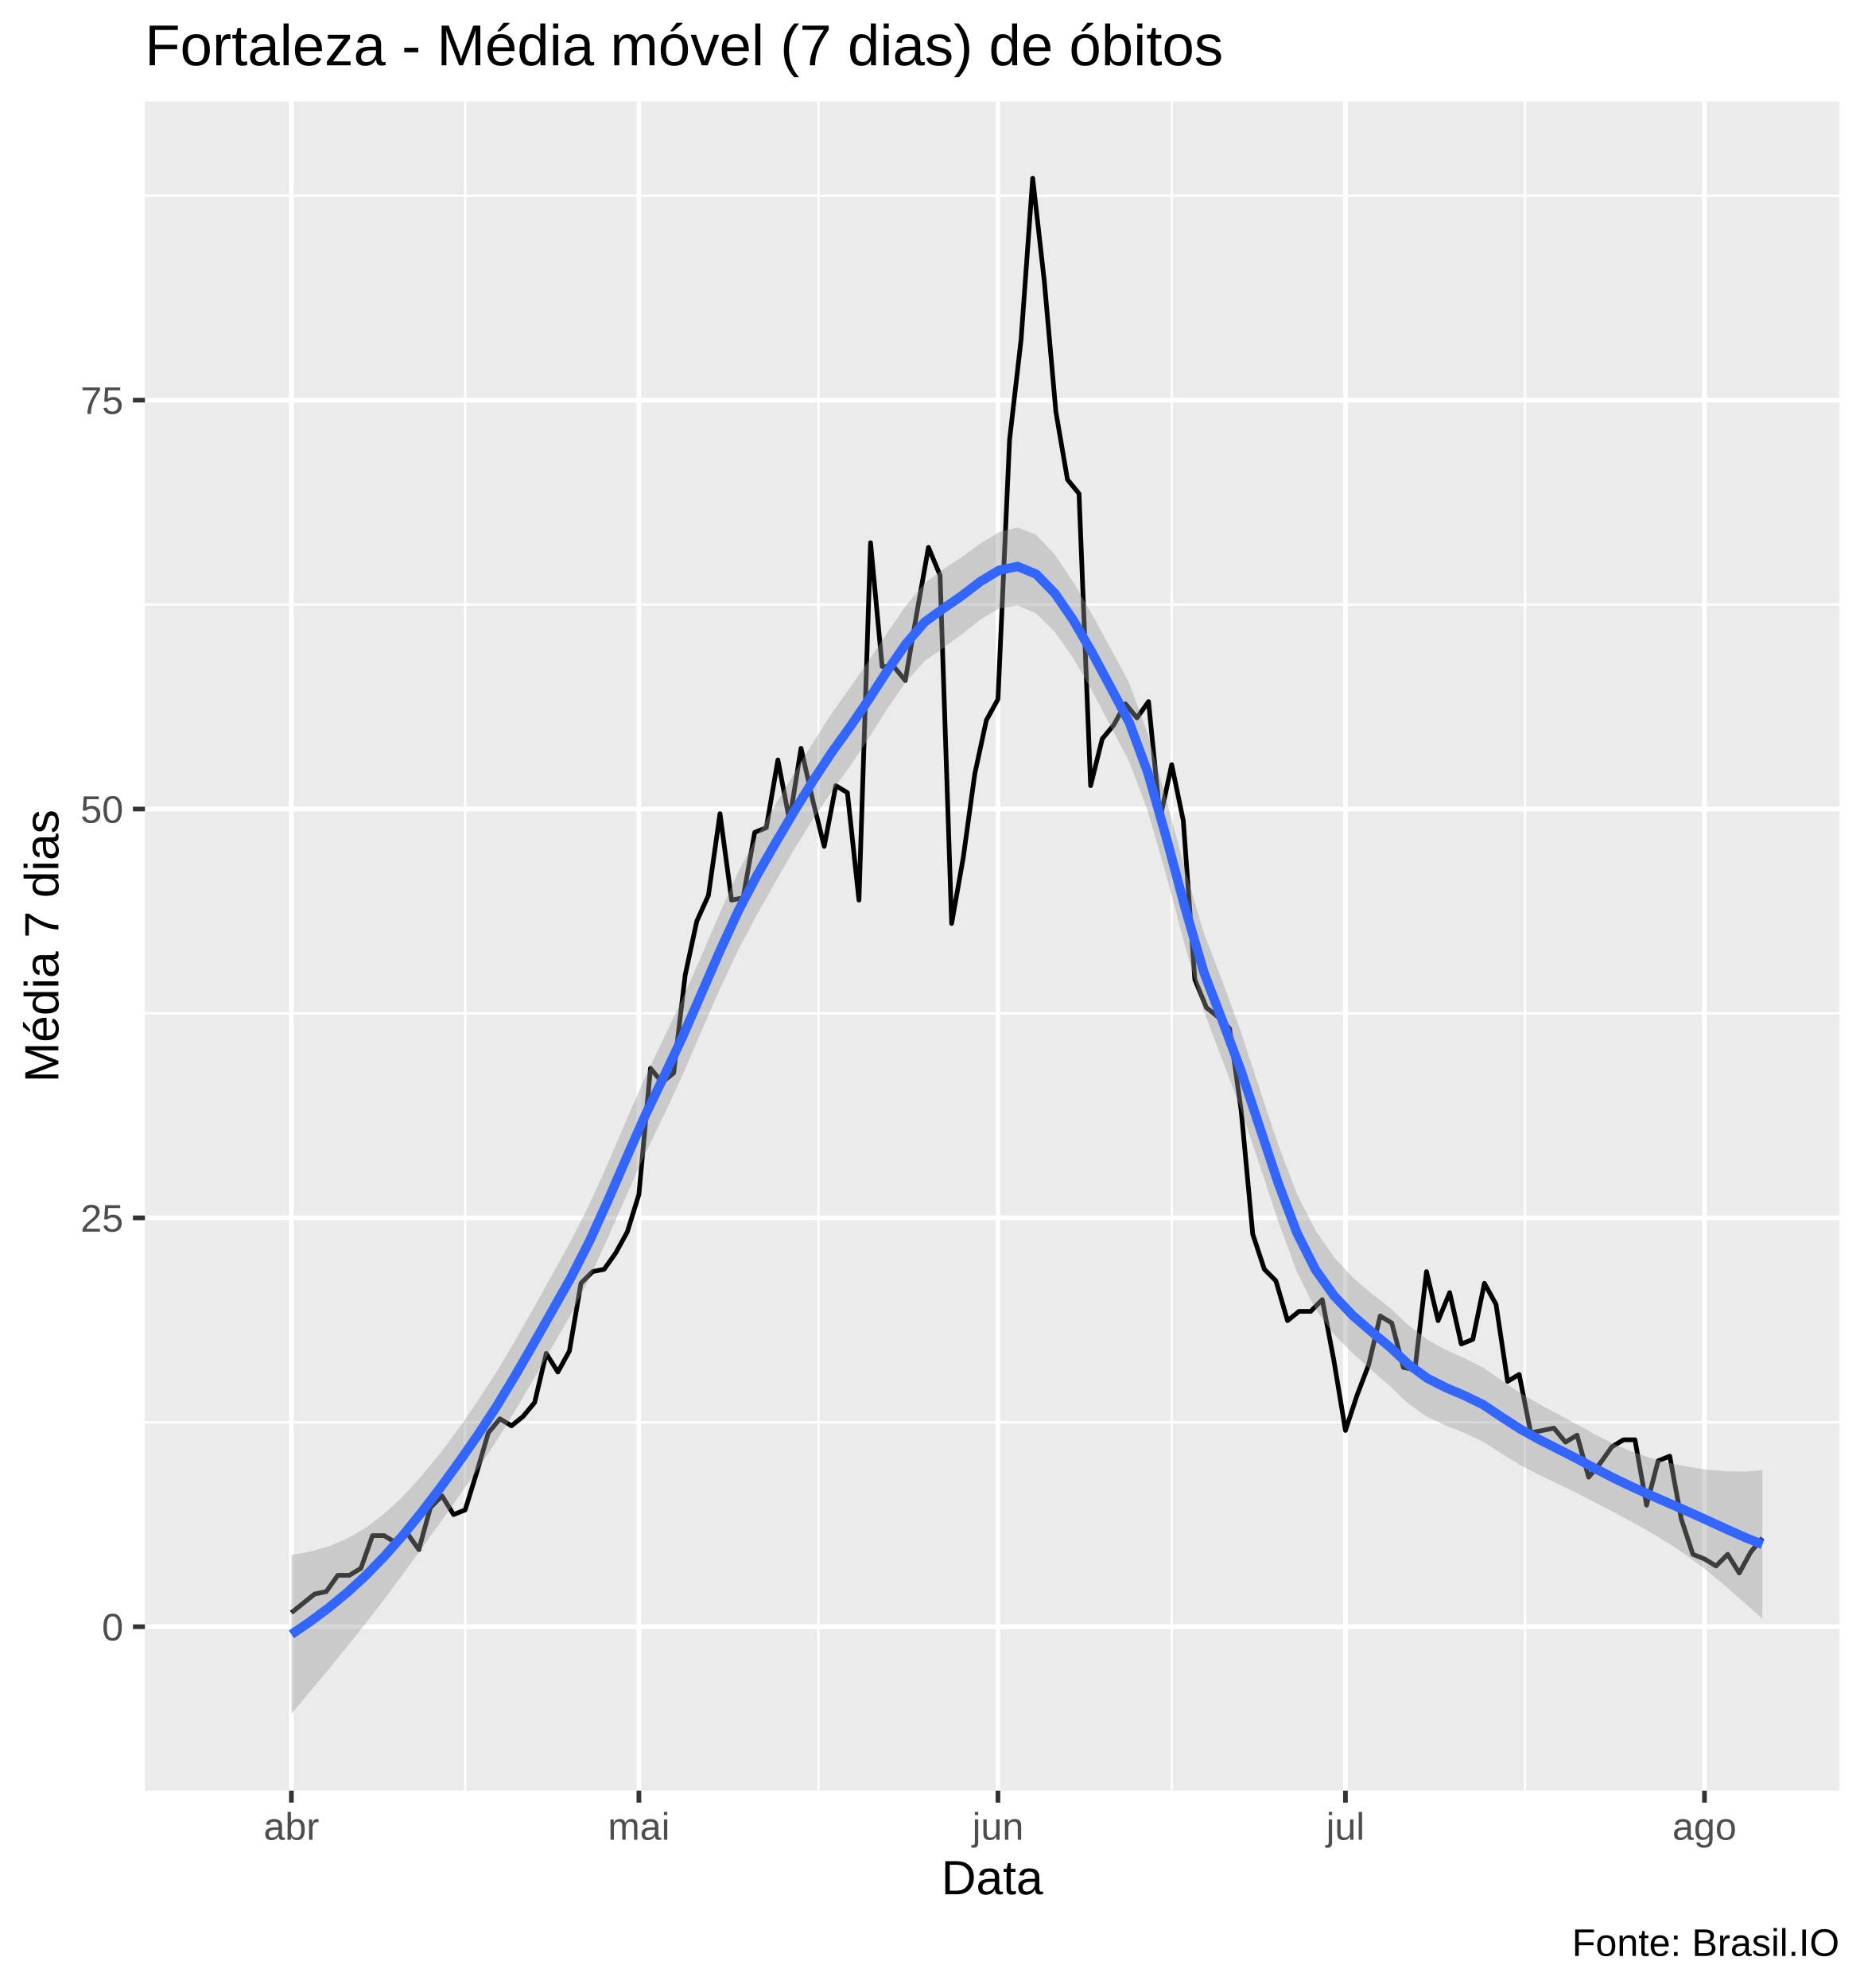
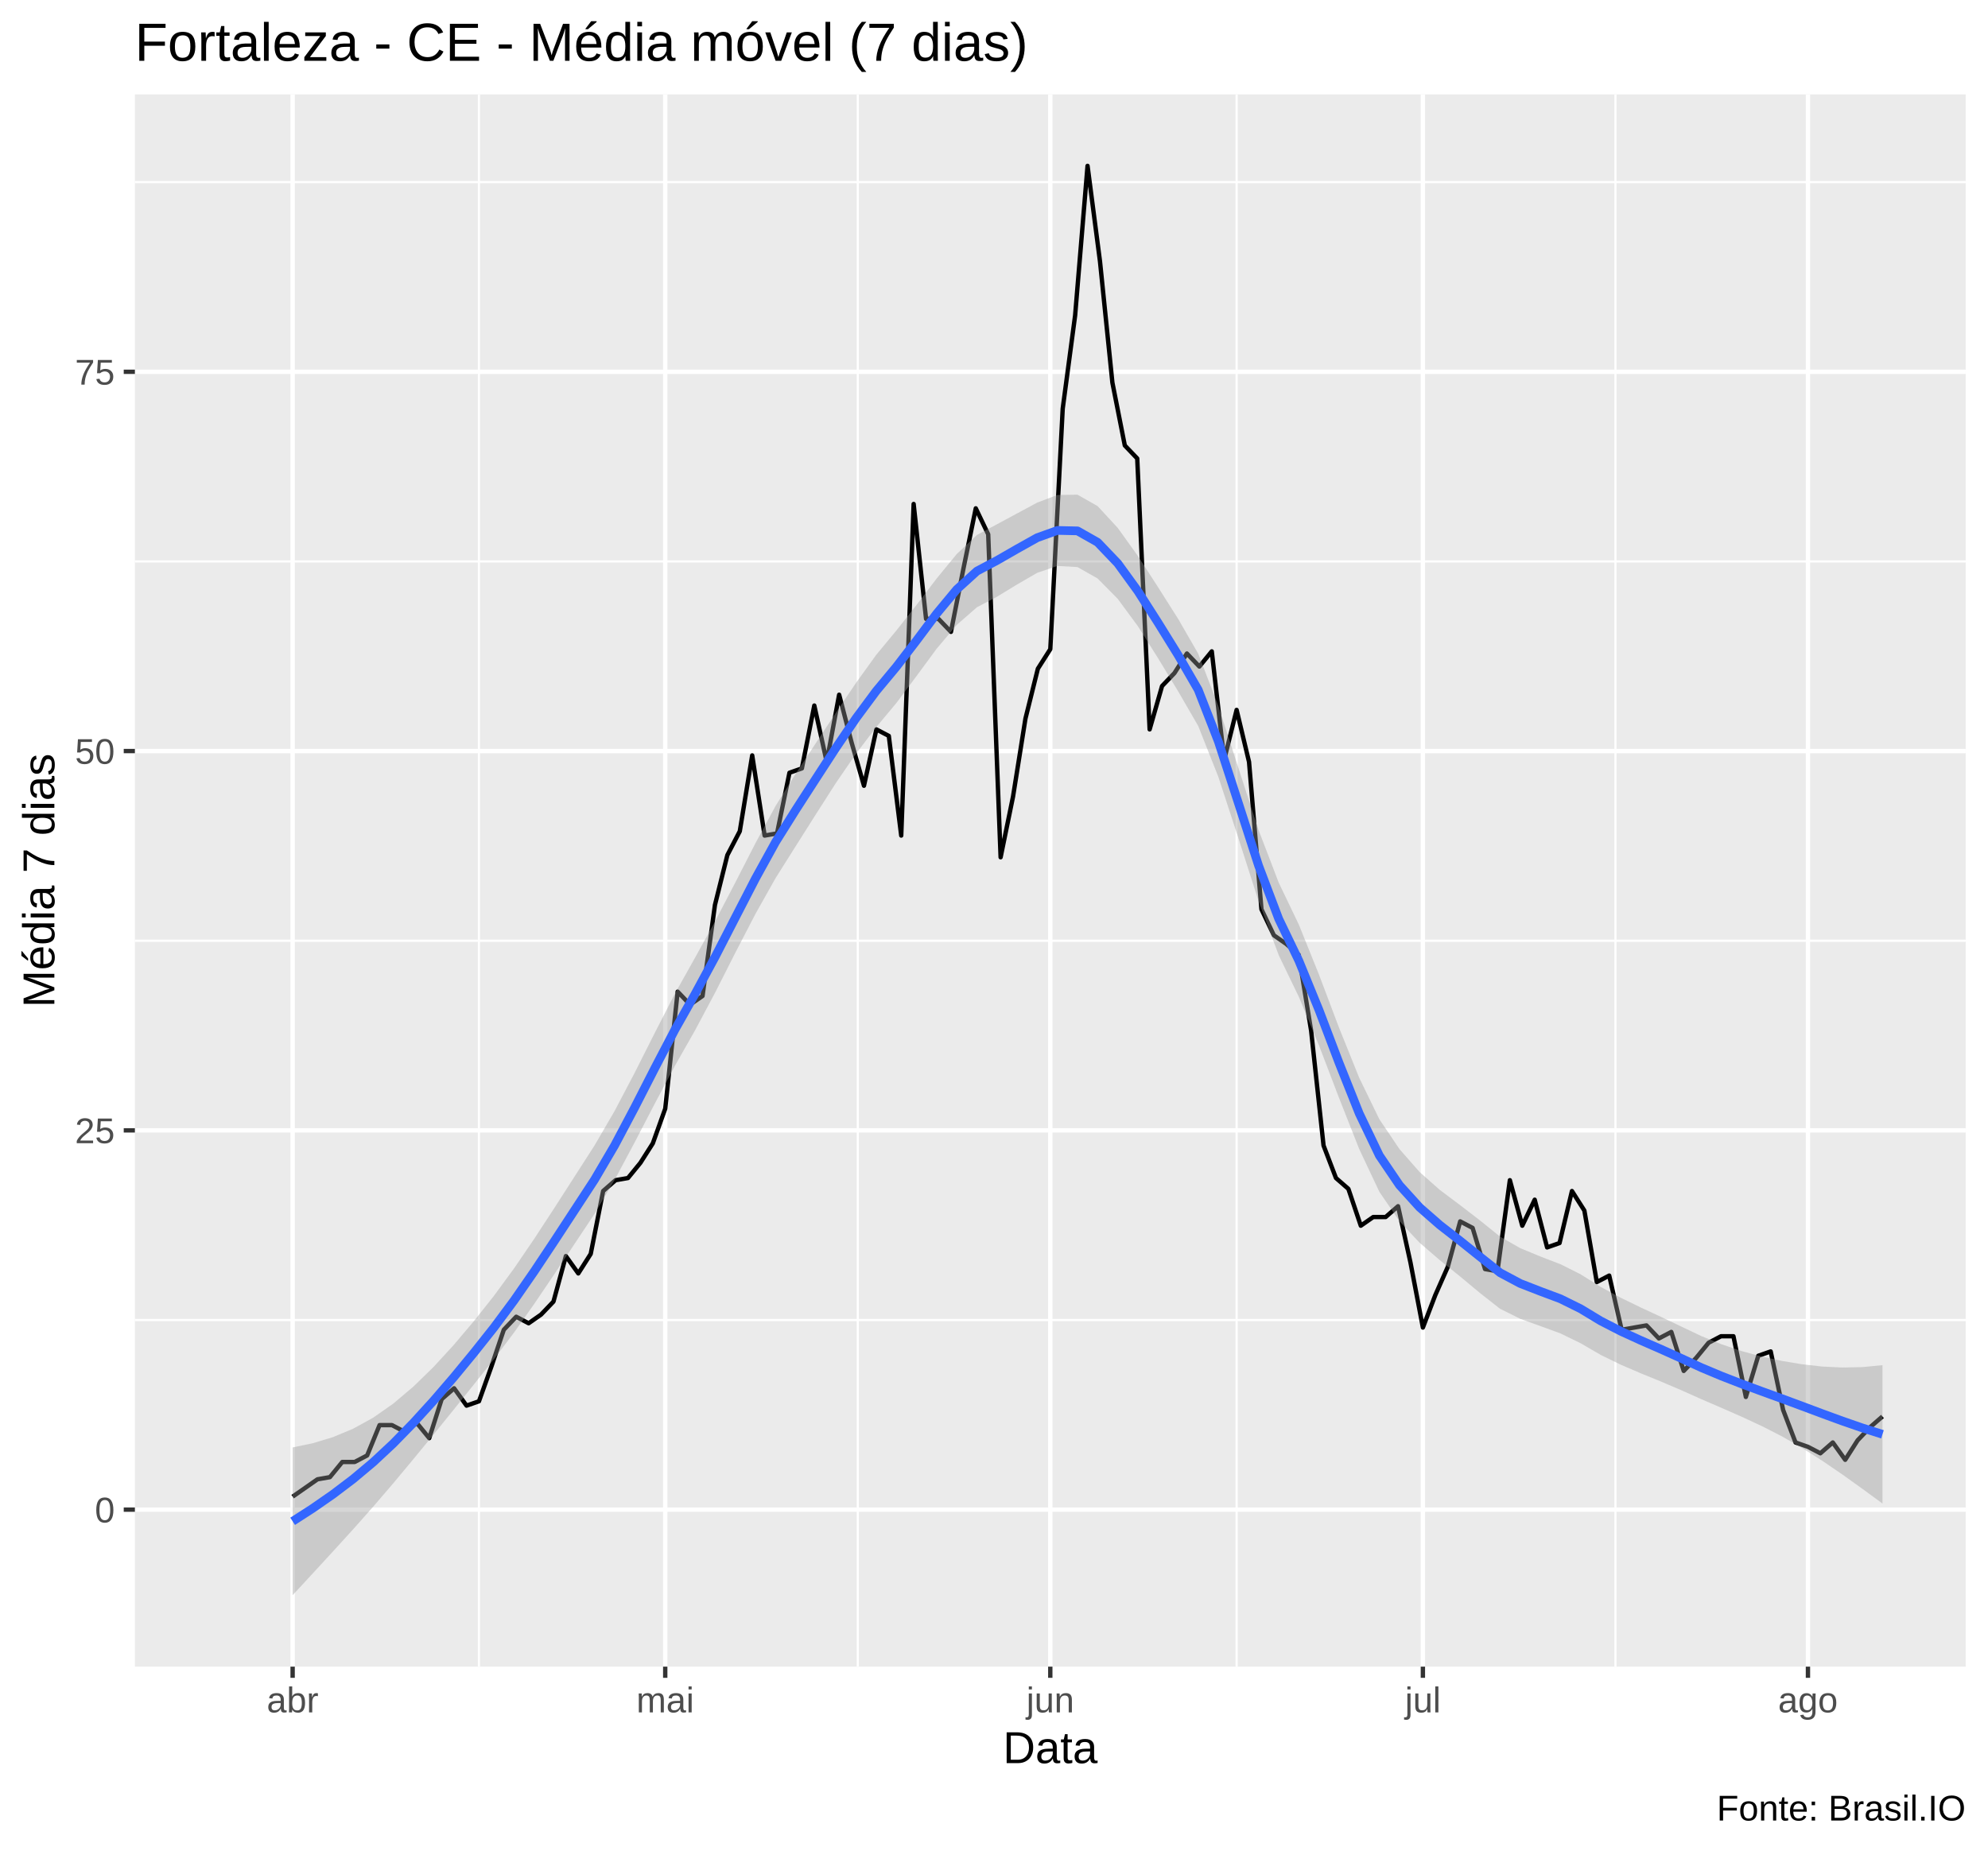
- <svg xmlns="http://www.w3.org/2000/svg" viewBox="0 0 426.00 454.50">
+ <svg xmlns="http://www.w3.org/2000/svg" viewBox="0 0 488.25 454.50">
  <defs>
    <style type="text/css">
    line, polyline, polygon, path, rect, circle {
      fill: none;
      stroke: #000000;
      stroke-linecap: round;
      stroke-linejoin: round;
      stroke-miterlimit: 10.00;
    }
  </style>
  </defs>
  <rect width="100%" height="100%" style="stroke: none; fill: #FFFFFF;" />
-   <rect x="0" y="0" width="426.00" height="454.50" style="stroke-width: 1.07; stroke: #FFFFFF; fill: #FFFFFF;" />
+   <rect x="0.00" y="0" width="488.25" height="454.50" style="stroke-width: 1.07; stroke: #FFFFFF; fill: #FFFFFF;" />
  <defs>
-     <clipPath id="cpMzMuMTN8NDIwLjUyfDQwOS4zOHwyMy4xOQ==">
-       <rect x="33.13" y="23.19" width="387.39" height="386.19" />
+     <clipPath id="cpMzMuMTN8NDgyLjc3fDQwOS4zOHwyMy4xOQ==">
+       <rect x="33.13" y="23.19" width="449.64" height="386.19" />
    </clipPath>
  </defs>
-   <rect x="33.13" y="23.19" width="387.39" height="386.19" style="stroke-width: 1.07; stroke: none; fill: #EBEBEB;" clip-path="url(#cpMzMuMTN8NDIwLjUyfDQwOS4zOHwyMy4xOQ==)" />
-   <polyline points="33.13,325.17 420.52,325.17 " style="stroke-width: 0.53; stroke: #FFFFFF; stroke-linecap: butt;" clip-path="url(#cpMzMuMTN8NDIwLjUyfDQwOS4zOHwyMy4xOQ==)" />
-   <polyline points="33.13,231.69 420.52,231.69 " style="stroke-width: 0.53; stroke: #FFFFFF; stroke-linecap: butt;" clip-path="url(#cpMzMuMTN8NDIwLjUyfDQwOS4zOHwyMy4xOQ==)" />
-   <polyline points="33.13,138.22 420.52,138.22 " style="stroke-width: 0.53; stroke: #FFFFFF; stroke-linecap: butt;" clip-path="url(#cpMzMuMTN8NDIwLjUyfDQwOS4zOHwyMy4xOQ==)" />
-   <polyline points="33.13,44.75 420.52,44.75 " style="stroke-width: 0.53; stroke: #FFFFFF; stroke-linecap: butt;" clip-path="url(#cpMzMuMTN8NDIwLjUyfDQwOS4zOHwyMy4xOQ==)" />
-   <polyline points="106.34,409.38 106.34,23.19 " style="stroke-width: 0.53; stroke: #FFFFFF; stroke-linecap: butt;" clip-path="url(#cpMzMuMTN8NDIwLjUyfDQwOS4zOHwyMy4xOQ==)" />
-   <polyline points="187.11,409.38 187.11,23.19 " style="stroke-width: 0.53; stroke: #FFFFFF; stroke-linecap: butt;" clip-path="url(#cpMzMuMTN8NDIwLjUyfDQwOS4zOHwyMy4xOQ==)" />
-   <polyline points="267.87,409.38 267.87,23.19 " style="stroke-width: 0.53; stroke: #FFFFFF; stroke-linecap: butt;" clip-path="url(#cpMzMuMTN8NDIwLjUyfDQwOS4zOHwyMy4xOQ==)" />
-   <polyline points="348.63,409.38 348.63,23.19 " style="stroke-width: 0.53; stroke: #FFFFFF; stroke-linecap: butt;" clip-path="url(#cpMzMuMTN8NDIwLjUyfDQwOS4zOHwyMy4xOQ==)" />
-   <polyline points="33.13,371.90 420.52,371.90 " style="stroke-width: 1.07; stroke: #FFFFFF; stroke-linecap: butt;" clip-path="url(#cpMzMuMTN8NDIwLjUyfDQwOS4zOHwyMy4xOQ==)" />
-   <polyline points="33.13,278.43 420.52,278.43 " style="stroke-width: 1.07; stroke: #FFFFFF; stroke-linecap: butt;" clip-path="url(#cpMzMuMTN8NDIwLjUyfDQwOS4zOHwyMy4xOQ==)" />
-   <polyline points="33.13,184.96 420.52,184.96 " style="stroke-width: 1.07; stroke: #FFFFFF; stroke-linecap: butt;" clip-path="url(#cpMzMuMTN8NDIwLjUyfDQwOS4zOHwyMy4xOQ==)" />
-   <polyline points="33.13,91.48 420.52,91.48 " style="stroke-width: 1.07; stroke: #FFFFFF; stroke-linecap: butt;" clip-path="url(#cpMzMuMTN8NDIwLjUyfDQwOS4zOHwyMy4xOQ==)" />
-   <polyline points="66.62,409.38 66.62,23.19 " style="stroke-width: 1.07; stroke: #FFFFFF; stroke-linecap: butt;" clip-path="url(#cpMzMuMTN8NDIwLjUyfDQwOS4zOHwyMy4xOQ==)" />
-   <polyline points="146.06,409.38 146.06,23.19 " style="stroke-width: 1.07; stroke: #FFFFFF; stroke-linecap: butt;" clip-path="url(#cpMzMuMTN8NDIwLjUyfDQwOS4zOHwyMy4xOQ==)" />
-   <polyline points="228.15,409.38 228.15,23.19 " style="stroke-width: 1.07; stroke: #FFFFFF; stroke-linecap: butt;" clip-path="url(#cpMzMuMTN8NDIwLjUyfDQwOS4zOHwyMy4xOQ==)" />
-   <polyline points="307.59,409.38 307.59,23.19 " style="stroke-width: 1.07; stroke: #FFFFFF; stroke-linecap: butt;" clip-path="url(#cpMzMuMTN8NDIwLjUyfDQwOS4zOHwyMy4xOQ==)" />
-   <polyline points="389.67,409.38 389.67,23.19 " style="stroke-width: 1.07; stroke: #FFFFFF; stroke-linecap: butt;" clip-path="url(#cpMzMuMTN8NDIwLjUyfDQwOS4zOHwyMy4xOQ==)" />
-   <polyline points="66.62,368.70 71.92,364.43 74.57,363.89 77.22,360.15 79.86,360.15 82.51,358.55 85.16,351.07 87.81,351.07 90.46,352.68 93.10,350.54 95.75,354.28 98.40,344.66 101.05,341.99 103.70,346.27 106.34,345.20 108.99,336.65 111.64,327.57 114.29,324.37 116.94,325.97 119.58,323.83 122.23,320.63 124.88,309.41 127.53,313.68 130.17,308.88 132.82,293.39 135.47,290.72 138.12,290.18 140.77,286.44 143.41,281.64 146.06,273.09 148.71,244.25 151.36,247.45 154.01,245.31 156.65,222.88 159.30,210.60 161.95,204.72 164.60,186.02 167.25,205.79 169.89,205.25 172.54,190.30 175.19,189.23 177.84,173.74 180.49,187.63 183.13,171.07 185.78,182.82 188.43,193.50 191.08,179.62 193.73,181.22 196.37,205.79 199.02,124.07 201.67,152.37 204.32,152.37 206.96,155.58 209.61,140.09 212.26,125.13 214.91,131.54 217.56,211.13 220.20,196.17 222.85,176.94 225.50,164.66 228.15,159.85 230.80,100.56 233.44,77.60 236.09,40.74 238.74,64.24 241.39,94.15 244.04,109.64 246.68,112.85 249.33,179.62 251.98,168.93 254.63,165.73 257.28,160.92 259.92,164.13 262.57,160.39 265.22,187.09 267.87,174.81 270.52,187.63 273.16,223.95 275.81,230.36 278.46,232.49 281.11,235.17 283.75,253.86 286.40,282.17 289.05,290.18 291.70,292.85 294.35,301.93 296.99,299.80 299.64,299.80 302.29,297.13 304.94,311.01 307.59,327.04 310.23,319.02 312.88,312.08 315.53,300.86 318.18,302.47 320.83,312.62 323.47,313.15 326.12,290.72 328.77,301.93 331.42,295.52 334.07,307.27 336.71,306.21 339.36,293.39 342.01,298.19 344.66,315.82 347.31,314.22 349.95,327.57 352.60,327.04 355.25,326.50 357.90,329.71 360.54,328.11 363.19,337.72 365.84,334.51 368.49,330.78 371.14,329.17 373.78,329.17 376.43,344.13 379.08,333.98 381.73,332.91 384.38,347.33 387.02,355.35 389.67,356.41 392.32,358.02 394.97,355.35 397.62,359.62 400.26,354.81 402.91,351.61 " style="stroke-width: 1.07; stroke-linecap: butt;" clip-path="url(#cpMzMuMTN8NDIwLjUyfDQwOS4zOHwyMy4xOQ==)" />
-   <polygon points="66.62,355.49 70.88,354.76 75.14,353.54 79.39,351.74 83.65,349.26 87.91,346.02 92.17,342.04 96.42,337.40 100.68,332.18 104.94,326.47 109.19,320.36 113.45,313.74 117.71,306.59 121.96,299.09 126.22,291.42 130.48,283.75 134.73,275.36 138.99,265.94 143.25,256.02 147.50,246.22 151.76,237.29 156.02,228.35 160.27,218.72 164.53,208.83 168.79,199.35 173.04,191.15 177.30,183.86 181.56,176.79 185.81,169.86 190.07,163.21 194.33,157.19 198.59,151.08 202.84,144.66 207.10,138.48 211.36,133.33 215.61,130.16 219.87,127.36 224.13,124.25 228.38,121.65 232.64,120.58 236.90,122.27 241.15,126.80 245.41,133.14 249.67,140.48 253.92,148.24 258.18,156.19 262.44,167.89 266.69,182.98 270.95,198.90 275.21,213.32 279.46,224.35 283.72,235.98 287.98,249.00 292.23,261.76 296.49,272.91 300.75,281.30 305.01,287.44 309.26,292.07 313.52,295.69 317.78,299.05 322.03,302.98 326.29,306.25 330.55,308.60 334.80,310.53 339.06,312.65 343.32,315.61 347.57,318.48 351.83,320.98 356.09,323.28 360.34,325.55 364.60,327.92 368.86,330.08 373.11,331.88 377.37,333.34 381.63,334.48 385.88,335.33 390.14,335.98 394.40,336.36 398.65,336.43 402.91,336.11 402.91,370.11 398.65,366.29 394.40,362.56 390.14,359.03 385.88,355.80 381.63,352.94 377.37,350.36 373.11,347.97 368.86,345.70 364.60,343.46 360.34,341.24 356.09,339.20 351.83,337.18 347.57,334.97 343.32,332.37 339.06,329.61 334.80,327.59 330.55,325.90 326.29,323.93 322.03,320.97 317.78,316.92 313.52,313.19 309.26,309.45 305.01,305.10 300.75,299.29 296.49,290.77 292.23,279.25 287.98,266.38 283.72,253.65 279.46,242.35 275.21,231.17 270.95,216.38 266.69,200.37 262.44,185.57 258.18,174.18 253.92,166.08 249.67,157.95 245.41,150.53 241.15,144.49 236.90,140.27 232.64,138.42 228.38,139.12 224.13,141.64 219.87,145.05 215.61,148.16 211.36,151.16 207.10,155.94 202.84,162.05 198.59,168.79 194.33,175.19 190.07,181.03 185.81,187.31 181.56,194.19 177.30,201.58 173.04,209.15 168.79,217.15 164.53,226.21 160.27,235.96 156.02,245.83 151.76,255.01 147.50,263.79 143.25,273.26 138.99,282.96 134.73,292.30 130.48,300.58 126.22,307.99 121.96,315.39 117.71,322.61 113.45,329.52 109.19,335.95 104.94,342.04 100.68,348.05 96.42,353.97 92.17,359.81 87.91,365.53 83.65,371.07 79.39,376.41 75.14,381.63 70.88,386.75 66.62,391.82 " style="stroke-width: 0.00; stroke: none; fill: #999999; fill-opacity: 0.40;" clip-path="url(#cpMzMuMTN8NDIwLjUyfDQwOS4zOHwyMy4xOQ==)" />
-   <polyline points="66.62,355.49 70.88,354.76 75.14,353.54 79.39,351.74 83.65,349.26 87.91,346.02 92.17,342.04 96.42,337.40 100.68,332.18 104.94,326.47 109.19,320.36 113.45,313.74 117.71,306.59 121.96,299.09 126.22,291.42 130.48,283.75 134.73,275.36 138.99,265.94 143.25,256.02 147.50,246.22 151.76,237.29 156.02,228.35 160.27,218.72 164.53,208.83 168.79,199.35 173.04,191.15 177.30,183.86 181.56,176.79 185.81,169.86 190.07,163.21 194.33,157.19 198.59,151.08 202.84,144.66 207.10,138.48 211.36,133.33 215.61,130.16 219.87,127.36 224.13,124.25 228.38,121.65 232.64,120.58 236.90,122.27 241.15,126.80 245.41,133.14 249.67,140.48 253.92,148.24 258.18,156.19 262.44,167.89 266.69,182.98 270.95,198.90 275.21,213.32 279.46,224.35 283.72,235.98 287.98,249.00 292.23,261.76 296.49,272.91 300.75,281.30 305.01,287.44 309.26,292.07 313.52,295.69 317.78,299.05 322.03,302.98 326.29,306.25 330.55,308.60 334.80,310.53 339.06,312.65 343.32,315.61 347.57,318.48 351.83,320.98 356.09,323.28 360.34,325.55 364.60,327.92 368.86,330.08 373.11,331.88 377.37,333.34 381.63,334.48 385.88,335.33 390.14,335.98 394.40,336.36 398.65,336.43 402.91,336.11 " style="stroke-width: 2.13; stroke: none;" clip-path="url(#cpMzMuMTN8NDIwLjUyfDQwOS4zOHwyMy4xOQ==)" />
-   <polyline points="402.91,370.11 398.65,366.29 394.40,362.56 390.14,359.03 385.88,355.80 381.63,352.94 377.37,350.36 373.11,347.97 368.86,345.70 364.60,343.46 360.34,341.24 356.09,339.20 351.83,337.18 347.57,334.97 343.32,332.37 339.06,329.61 334.80,327.59 330.55,325.90 326.29,323.93 322.03,320.97 317.78,316.92 313.52,313.19 309.26,309.45 305.01,305.10 300.75,299.29 296.49,290.77 292.23,279.25 287.98,266.38 283.72,253.65 279.46,242.35 275.21,231.17 270.95,216.38 266.69,200.37 262.44,185.57 258.18,174.18 253.92,166.08 249.67,157.95 245.41,150.53 241.15,144.49 236.90,140.27 232.64,138.42 228.38,139.12 224.13,141.64 219.87,145.05 215.61,148.16 211.36,151.16 207.10,155.94 202.84,162.05 198.59,168.79 194.33,175.19 190.07,181.03 185.81,187.31 181.56,194.19 177.30,201.58 173.04,209.15 168.79,217.15 164.53,226.21 160.27,235.96 156.02,245.83 151.76,255.01 147.50,263.79 143.25,273.26 138.99,282.96 134.73,292.30 130.48,300.58 126.22,307.99 121.96,315.39 117.71,322.61 113.45,329.52 109.19,335.95 104.94,342.04 100.68,348.05 96.42,353.97 92.17,359.81 87.91,365.53 83.65,371.07 79.39,376.41 75.14,381.63 70.88,386.75 66.62,391.82 " style="stroke-width: 2.13; stroke: none;" clip-path="url(#cpMzMuMTN8NDIwLjUyfDQwOS4zOHwyMy4xOQ==)" />
-   <polyline points="66.62,373.66 70.88,370.75 75.14,367.58 79.39,364.08 83.65,360.16 87.91,355.78 92.17,350.93 96.42,345.69 100.68,340.11 104.94,334.25 109.19,328.15 113.45,321.63 117.71,314.60 121.96,307.24 126.22,299.71 130.48,292.16 134.73,283.83 138.99,274.45 143.25,264.64 147.50,255.01 151.76,246.15 156.02,237.09 160.27,227.34 164.53,217.52 168.79,208.25 173.04,200.15 177.30,192.72 181.56,185.49 185.81,178.59 190.07,172.12 194.33,166.19 198.59,159.93 202.84,153.36 207.10,147.21 211.36,142.25 215.61,139.16 219.87,136.21 224.13,132.95 228.38,130.38 232.64,129.50 236.90,131.27 241.15,135.64 245.41,141.84 249.67,149.22 253.92,157.16 258.18,165.19 262.44,176.73 266.69,191.67 270.95,207.64 275.21,222.24 279.46,233.35 283.72,244.82 287.98,257.69 292.23,270.51 296.49,281.84 300.75,290.30 305.01,296.27 309.26,300.76 313.52,304.44 317.78,307.99 322.03,311.97 326.29,315.09 330.55,317.25 334.80,319.06 339.06,321.13 343.32,323.99 347.57,326.72 351.83,329.08 356.09,331.24 360.34,333.39 364.60,335.69 368.86,337.89 373.11,339.93 377.37,341.85 381.63,343.71 385.88,345.57 390.14,347.50 394.40,349.46 398.65,351.36 402.91,353.11 " style="stroke-width: 2.13; stroke: #3366FF; stroke-linecap: butt;" clip-path="url(#cpMzMuMTN8NDIwLjUyfDQwOS4zOHwyMy4xOQ==)" />
+   <rect x="33.13" y="23.19" width="449.64" height="386.19" style="stroke-width: 1.07; stroke: none; fill: #EBEBEB;" clip-path="url(#cpMzMuMTN8NDgyLjc3fDQwOS4zOHwyMy4xOQ==)" />
+   <polyline points="33.13,324.23 482.77,324.23 " style="stroke-width: 0.53; stroke: #FFFFFF; stroke-linecap: butt;" clip-path="url(#cpMzMuMTN8NDgyLjc3fDQwOS4zOHwyMy4xOQ==)" />
+   <polyline points="33.13,231.07 482.77,231.07 " style="stroke-width: 0.53; stroke: #FFFFFF; stroke-linecap: butt;" clip-path="url(#cpMzMuMTN8NDgyLjc3fDQwOS4zOHwyMy4xOQ==)" />
+   <polyline points="33.13,137.90 482.77,137.90 " style="stroke-width: 0.53; stroke: #FFFFFF; stroke-linecap: butt;" clip-path="url(#cpMzMuMTN8NDgyLjc3fDQwOS4zOHwyMy4xOQ==)" />
+   <polyline points="33.13,44.73 482.77,44.73 " style="stroke-width: 0.53; stroke: #FFFFFF; stroke-linecap: butt;" clip-path="url(#cpMzMuMTN8NDgyLjc3fDQwOS4zOHwyMy4xOQ==)" />
+   <polyline points="117.63,409.38 117.63,23.19 " style="stroke-width: 0.53; stroke: #FFFFFF; stroke-linecap: butt;" clip-path="url(#cpMzMuMTN8NDgyLjc3fDQwOS4zOHwyMy4xOQ==)" />
+   <polyline points="210.67,409.38 210.67,23.19 " style="stroke-width: 0.53; stroke: #FFFFFF; stroke-linecap: butt;" clip-path="url(#cpMzMuMTN8NDgyLjc3fDQwOS4zOHwyMy4xOQ==)" />
+   <polyline points="303.71,409.38 303.71,23.19 " style="stroke-width: 0.53; stroke: #FFFFFF; stroke-linecap: butt;" clip-path="url(#cpMzMuMTN8NDgyLjc3fDQwOS4zOHwyMy4xOQ==)" />
+   <polyline points="396.75,409.38 396.75,23.19 " style="stroke-width: 0.53; stroke: #FFFFFF; stroke-linecap: butt;" clip-path="url(#cpMzMuMTN8NDgyLjc3fDQwOS4zOHwyMy4xOQ==)" />
+   <polyline points="33.13,370.81 482.77,370.81 " style="stroke-width: 1.07; stroke: #FFFFFF; stroke-linecap: butt;" clip-path="url(#cpMzMuMTN8NDgyLjc3fDQwOS4zOHwyMy4xOQ==)" />
+   <polyline points="33.13,277.65 482.77,277.65 " style="stroke-width: 1.07; stroke: #FFFFFF; stroke-linecap: butt;" clip-path="url(#cpMzMuMTN8NDgyLjc3fDQwOS4zOHwyMy4xOQ==)" />
+   <polyline points="33.13,184.48 482.77,184.48 " style="stroke-width: 1.07; stroke: #FFFFFF; stroke-linecap: butt;" clip-path="url(#cpMzMuMTN8NDgyLjc3fDQwOS4zOHwyMy4xOQ==)" />
+   <polyline points="33.13,91.32 482.77,91.32 " style="stroke-width: 1.07; stroke: #FFFFFF; stroke-linecap: butt;" clip-path="url(#cpMzMuMTN8NDgyLjc3fDQwOS4zOHwyMy4xOQ==)" />
+   <polyline points="71.87,409.38 71.87,23.19 " style="stroke-width: 1.07; stroke: #FFFFFF; stroke-linecap: butt;" clip-path="url(#cpMzMuMTN8NDgyLjc3fDQwOS4zOHwyMy4xOQ==)" />
+   <polyline points="163.38,409.38 163.38,23.19 " style="stroke-width: 1.07; stroke: #FFFFFF; stroke-linecap: butt;" clip-path="url(#cpMzMuMTN8NDgyLjc3fDQwOS4zOHwyMy4xOQ==)" />
+   <polyline points="257.95,409.38 257.95,23.19 " style="stroke-width: 1.07; stroke: #FFFFFF; stroke-linecap: butt;" clip-path="url(#cpMzMuMTN8NDgyLjc3fDQwOS4zOHwyMy4xOQ==)" />
+   <polyline points="349.46,409.38 349.46,23.19 " style="stroke-width: 1.07; stroke: #FFFFFF; stroke-linecap: butt;" clip-path="url(#cpMzMuMTN8NDgyLjc3fDQwOS4zOHwyMy4xOQ==)" />
+   <polyline points="444.03,409.38 444.03,23.19 " style="stroke-width: 1.07; stroke: #FFFFFF; stroke-linecap: butt;" clip-path="url(#cpMzMuMTN8NDgyLjc3fDQwOS4zOHwyMy4xOQ==)" />
+   <polyline points="71.87,367.62 77.97,363.36 81.02,362.83 84.07,359.10 87.12,359.10 90.17,357.50 93.22,350.05 96.27,350.05 99.32,351.65 102.37,349.52 105.42,353.25 108.48,343.66 111.53,341.00 114.58,345.26 117.63,344.20 120.68,335.68 123.73,326.63 126.78,323.43 129.83,325.03 132.88,322.90 135.93,319.71 138.98,308.53 142.03,312.79 145.08,307.99 148.13,292.55 151.18,289.89 154.23,289.36 157.28,285.63 160.33,280.84 163.38,272.32 166.43,243.58 169.48,246.77 172.54,244.64 175.59,222.28 178.64,210.04 181.69,204.18 184.74,185.55 187.79,205.24 190.84,204.71 193.89,189.81 196.94,188.74 199.99,173.30 203.04,187.14 206.09,170.64 209.14,182.35 212.19,193.00 215.24,179.16 218.29,180.76 221.34,205.24 224.39,123.79 227.44,152.01 230.49,152.01 233.55,155.20 236.60,139.76 239.65,124.86 242.70,131.24 245.75,210.57 248.80,195.66 251.85,176.50 254.90,164.25 257.95,159.46 261.00,100.37 264.05,77.47 267.10,40.74 270.15,64.16 273.20,93.98 276.25,109.42 279.30,112.61 282.35,179.16 285.40,168.51 288.45,165.32 291.50,160.52 294.56,163.72 297.61,159.99 300.66,186.61 303.71,174.37 306.76,187.14 309.81,223.35 312.86,229.73 315.91,231.86 318.96,234.53 322.01,253.16 325.06,281.37 328.11,289.36 331.16,292.02 334.21,301.07 337.26,298.94 340.31,298.94 343.36,296.28 346.41,310.12 349.46,326.09 352.51,318.11 355.57,311.19 358.62,300.01 361.67,301.61 364.72,311.72 367.77,312.25 370.82,289.89 373.87,301.07 376.92,294.68 379.97,306.40 383.02,305.33 386.07,292.55 389.12,297.35 392.17,314.91 395.22,313.32 398.27,326.63 401.32,326.09 404.37,325.56 407.42,328.76 410.47,327.16 413.52,336.74 416.57,333.55 419.63,329.82 422.68,328.22 425.73,328.22 428.78,343.13 431.83,333.02 434.88,331.95 437.93,346.32 440.98,354.31 444.03,355.38 447.08,356.97 450.13,354.31 453.18,358.57 456.23,353.78 459.28,350.58 462.33,347.92 " style="stroke-width: 1.07; stroke-linecap: butt;" clip-path="url(#cpMzMuMTN8NDgyLjc3fDQwOS4zOHwyMy4xOQ==)" />
+   <polygon points="71.87,355.53 76.81,354.50 81.75,353.01 86.70,350.95 91.64,348.23 96.58,344.77 101.52,340.59 106.47,335.77 111.41,330.39 116.35,324.55 121.29,318.32 126.24,311.57 131.18,304.33 136.12,296.76 141.07,289.06 146.01,281.37 150.95,272.88 155.89,263.48 160.84,253.65 165.78,244.02 170.72,235.21 175.66,226.23 180.61,216.73 185.55,207.09 190.49,197.95 195.43,190.02 200.38,182.51 205.32,175.03 210.26,167.70 215.20,160.85 220.15,154.87 225.09,148.60 230.03,142.11 234.97,136.09 239.92,131.41 244.86,128.77 249.80,126.11 254.74,123.45 259.69,121.58 264.63,121.51 269.57,124.31 274.51,129.66 279.46,136.56 284.40,144.20 289.34,152.00 294.28,160.56 299.23,173.43 304.17,188.69 309.11,203.90 314.06,216.82 319.00,227.12 323.94,239.39 328.88,252.47 333.83,264.76 338.77,274.92 343.71,282.25 348.65,287.88 353.60,292.26 358.54,295.97 363.48,299.77 368.42,303.76 373.37,306.58 378.31,308.63 383.25,310.53 388.19,313.00 393.14,316.11 398.08,318.78 403.02,321.18 407.96,323.47 412.91,325.83 417.85,328.18 422.79,330.18 427.73,331.86 432.68,333.22 437.62,334.28 442.56,335.10 447.50,335.66 452.45,335.90 457.39,335.80 462.33,335.32 462.33,369.31 457.39,365.69 452.45,362.15 447.50,358.78 442.56,355.64 437.62,352.80 432.68,350.28 427.73,347.98 422.79,345.81 417.85,343.68 412.91,341.47 407.96,339.36 403.02,337.34 398.08,335.22 393.14,332.81 388.19,329.93 383.25,327.53 378.31,325.72 373.37,323.94 368.42,321.48 363.48,317.60 358.54,313.49 353.60,309.52 348.65,305.25 343.71,299.97 338.77,292.74 333.83,282.26 328.88,269.72 323.94,256.78 319.00,244.87 314.06,234.63 309.11,221.37 304.17,205.94 299.23,190.84 294.28,178.32 289.34,169.79 284.40,161.65 279.46,153.81 274.51,147.09 269.57,142.09 264.63,139.29 259.69,139.01 254.74,140.70 249.80,143.56 244.86,146.57 239.92,149.17 234.97,153.50 230.03,159.36 225.09,166.07 220.15,172.68 215.20,178.60 210.26,185.09 205.32,192.29 200.38,200.01 195.43,207.84 190.49,215.67 185.55,224.46 180.61,233.99 175.66,243.76 170.72,253.05 165.78,261.75 160.84,271.03 155.89,280.56 150.95,289.82 146.01,298.17 141.07,305.59 136.12,313.01 131.18,320.31 126.24,327.32 121.29,333.89 116.35,340.11 111.41,346.27 106.47,352.38 101.52,358.41 96.58,364.34 91.64,370.10 86.70,375.67 81.75,381.11 76.81,386.48 71.87,391.82 " style="stroke-width: 0.00; stroke: none; fill: #999999; fill-opacity: 0.40;" clip-path="url(#cpMzMuMTN8NDgyLjc3fDQwOS4zOHwyMy4xOQ==)" />
+   <polyline points="71.87,355.53 76.81,354.50 81.75,353.01 86.70,350.95 91.64,348.23 96.58,344.77 101.52,340.59 106.47,335.77 111.41,330.39 116.35,324.55 121.29,318.32 126.24,311.57 131.18,304.33 136.12,296.76 141.07,289.06 146.01,281.37 150.95,272.88 155.89,263.48 160.84,253.65 165.78,244.02 170.72,235.21 175.66,226.23 180.61,216.73 185.55,207.09 190.49,197.95 195.43,190.02 200.38,182.51 205.32,175.03 210.26,167.70 215.20,160.85 220.15,154.87 225.09,148.60 230.03,142.11 234.97,136.09 239.92,131.41 244.86,128.77 249.80,126.11 254.74,123.45 259.69,121.58 264.63,121.51 269.57,124.31 274.51,129.66 279.46,136.56 284.40,144.20 289.34,152.00 294.28,160.56 299.23,173.43 304.17,188.69 309.11,203.90 314.06,216.82 319.00,227.12 323.94,239.39 328.88,252.47 333.83,264.76 338.77,274.92 343.71,282.25 348.65,287.88 353.60,292.26 358.54,295.97 363.48,299.77 368.42,303.76 373.37,306.58 378.31,308.63 383.25,310.53 388.19,313.00 393.14,316.11 398.08,318.78 403.02,321.18 407.96,323.47 412.91,325.83 417.85,328.18 422.79,330.18 427.73,331.86 432.68,333.22 437.62,334.28 442.56,335.10 447.50,335.66 452.45,335.90 457.39,335.80 462.33,335.32 " style="stroke-width: 2.13; stroke: none;" clip-path="url(#cpMzMuMTN8NDgyLjc3fDQwOS4zOHwyMy4xOQ==)" />
+   <polyline points="462.33,369.31 457.39,365.69 452.45,362.15 447.50,358.78 442.56,355.64 437.62,352.80 432.68,350.28 427.73,347.98 422.79,345.81 417.85,343.68 412.91,341.47 407.96,339.36 403.02,337.34 398.08,335.22 393.14,332.81 388.19,329.93 383.25,327.53 378.31,325.72 373.37,323.94 368.42,321.48 363.48,317.60 358.54,313.49 353.60,309.52 348.65,305.25 343.71,299.97 338.77,292.74 333.83,282.26 328.88,269.72 323.94,256.78 319.00,244.87 314.06,234.63 309.11,221.37 304.17,205.94 299.23,190.84 294.28,178.32 289.34,169.79 284.40,161.65 279.46,153.81 274.51,147.09 269.57,142.09 264.63,139.29 259.69,139.01 254.74,140.70 249.80,143.56 244.86,146.57 239.92,149.17 234.97,153.50 230.03,159.36 225.09,166.07 220.15,172.68 215.20,178.60 210.26,185.09 205.32,192.29 200.38,200.01 195.43,207.84 190.49,215.67 185.55,224.46 180.61,233.99 175.66,243.76 170.72,253.05 165.78,261.75 160.84,271.03 155.89,280.56 150.95,289.82 146.01,298.17 141.07,305.59 136.12,313.01 131.18,320.31 126.24,327.32 121.29,333.89 116.35,340.11 111.41,346.27 106.47,352.38 101.52,358.41 96.58,364.34 91.64,370.10 86.70,375.67 81.75,381.11 76.81,386.48 71.87,391.82 " style="stroke-width: 2.13; stroke: none;" clip-path="url(#cpMzMuMTN8NDgyLjc3fDQwOS4zOHwyMy4xOQ==)" />
+   <polyline points="71.87,373.68 76.81,370.49 81.75,367.06 86.70,363.31 91.64,359.17 96.58,354.56 101.52,349.50 106.47,344.07 111.41,338.33 116.35,332.33 121.29,326.11 126.24,319.45 131.18,312.32 136.12,304.89 141.07,297.33 146.01,289.77 150.95,281.35 155.89,272.02 160.84,262.34 165.78,252.88 170.72,244.13 175.66,234.99 180.61,225.36 185.55,215.78 190.49,206.81 195.43,198.93 200.38,191.26 205.32,183.66 210.26,176.39 215.20,169.73 220.15,163.78 225.09,157.34 230.03,150.74 234.97,144.79 239.92,140.29 244.86,137.67 249.80,134.83 254.74,132.07 259.69,130.29 264.63,130.40 269.57,133.20 274.51,138.37 279.46,145.19 284.40,152.93 289.34,160.90 294.28,169.44 299.23,182.13 304.17,197.32 309.11,212.63 314.06,225.72 319.00,235.99 323.94,248.08 328.88,261.09 333.83,273.51 338.77,283.83 343.71,291.11 348.65,296.56 353.60,300.89 358.54,304.73 363.48,308.69 368.42,312.62 373.37,315.26 378.31,317.18 383.25,319.03 388.19,321.47 393.14,324.46 398.08,327.00 403.02,329.26 407.96,331.42 412.91,333.65 417.85,335.93 422.79,338.00 427.73,339.92 432.68,341.75 437.62,343.54 442.56,345.37 447.50,347.22 452.45,349.03 457.39,350.74 462.33,352.31 " style="stroke-width: 2.13; stroke: #3366FF; stroke-linecap: butt;" clip-path="url(#cpMzMuMTN8NDgyLjc3fDQwOS4zOHwyMy4xOQ==)" />
  <defs>
-     <clipPath id="cpMC4wMHw0MjYuMDB8NDU0LjUwfDAuMDA=">
-       <rect x="0.00" y="0.00" width="426.00" height="454.50" />
+     <clipPath id="cpMC4wMHw0ODguMjV8NDU0LjUwfDAuMDA=">
+       <rect x="0.00" y="0.00" width="488.25" height="454.50" />
    </clipPath>
  </defs>
-   <g clip-path="url(#cpMC4wMHw0MjYuMDB8NDU0LjUwfDAuMDA=)">
-     <text x="23.30" y="375.05" style="font-size: 8.80px; fill: #4D4D4D; font-family: Arial;" textLength="4.89px" lengthAdjust="spacingAndGlyphs">0</text>
+   <g clip-path="url(#cpMC4wMHw0ODguMjV8NDU0LjUwfDAuMDA=)">
+     <text x="23.30" y="373.96" style="font-size: 8.80px; fill: #4D4D4D; font-family: Arial;" textLength="4.89px" lengthAdjust="spacingAndGlyphs">0</text>
  </g>
-   <g clip-path="url(#cpMC4wMHw0MjYuMDB8NDU0LjUwfDAuMDA=)">
-     <text x="18.41" y="281.58" style="font-size: 8.80px; fill: #4D4D4D; font-family: Arial;" textLength="9.79px" lengthAdjust="spacingAndGlyphs">25</text>
+   <g clip-path="url(#cpMC4wMHw0ODguMjV8NDU0LjUwfDAuMDA=)">
+     <text x="18.41" y="280.80" style="font-size: 8.80px; fill: #4D4D4D; font-family: Arial;" textLength="9.79px" lengthAdjust="spacingAndGlyphs">25</text>
  </g>
-   <g clip-path="url(#cpMC4wMHw0MjYuMDB8NDU0LjUwfDAuMDA=)">
-     <text x="18.41" y="188.11" style="font-size: 8.80px; fill: #4D4D4D; font-family: Arial;" textLength="9.79px" lengthAdjust="spacingAndGlyphs">50</text>
+   <g clip-path="url(#cpMC4wMHw0ODguMjV8NDU0LjUwfDAuMDA=)">
+     <text x="18.41" y="187.63" style="font-size: 8.80px; fill: #4D4D4D; font-family: Arial;" textLength="9.79px" lengthAdjust="spacingAndGlyphs">50</text>
  </g>
-   <g clip-path="url(#cpMC4wMHw0MjYuMDB8NDU0LjUwfDAuMDA=)">
-     <text x="18.41" y="94.63" style="font-size: 8.80px; fill: #4D4D4D; font-family: Arial;" textLength="9.79px" lengthAdjust="spacingAndGlyphs">75</text>
+   <g clip-path="url(#cpMC4wMHw0ODguMjV8NDU0LjUwfDAuMDA=)">
+     <text x="18.41" y="94.47" style="font-size: 8.80px; fill: #4D4D4D; font-family: Arial;" textLength="9.79px" lengthAdjust="spacingAndGlyphs">75</text>
  </g>
-   <polyline points="30.39,371.90 33.13,371.90 " style="stroke-width: 1.07; stroke: #333333; stroke-linecap: butt;" clip-path="url(#cpMC4wMHw0MjYuMDB8NDU0LjUwfDAuMDA=)" />
-   <polyline points="30.39,278.43 33.13,278.43 " style="stroke-width: 1.07; stroke: #333333; stroke-linecap: butt;" clip-path="url(#cpMC4wMHw0MjYuMDB8NDU0LjUwfDAuMDA=)" />
-   <polyline points="30.39,184.96 33.13,184.96 " style="stroke-width: 1.07; stroke: #333333; stroke-linecap: butt;" clip-path="url(#cpMC4wMHw0MjYuMDB8NDU0LjUwfDAuMDA=)" />
-   <polyline points="30.39,91.48 33.13,91.48 " style="stroke-width: 1.07; stroke: #333333; stroke-linecap: butt;" clip-path="url(#cpMC4wMHw0MjYuMDB8NDU0LjUwfDAuMDA=)" />
-   <polyline points="66.62,412.12 66.62,409.38 " style="stroke-width: 1.07; stroke: #333333; stroke-linecap: butt;" clip-path="url(#cpMC4wMHw0MjYuMDB8NDU0LjUwfDAuMDA=)" />
-   <polyline points="146.06,412.12 146.06,409.38 " style="stroke-width: 1.07; stroke: #333333; stroke-linecap: butt;" clip-path="url(#cpMC4wMHw0MjYuMDB8NDU0LjUwfDAuMDA=)" />
-   <polyline points="228.15,412.12 228.15,409.38 " style="stroke-width: 1.07; stroke: #333333; stroke-linecap: butt;" clip-path="url(#cpMC4wMHw0MjYuMDB8NDU0LjUwfDAuMDA=)" />
-   <polyline points="307.59,412.12 307.59,409.38 " style="stroke-width: 1.07; stroke: #333333; stroke-linecap: butt;" clip-path="url(#cpMC4wMHw0MjYuMDB8NDU0LjUwfDAuMDA=)" />
-   <polyline points="389.67,412.12 389.67,409.38 " style="stroke-width: 1.07; stroke: #333333; stroke-linecap: butt;" clip-path="url(#cpMC4wMHw0MjYuMDB8NDU0LjUwfDAuMDA=)" />
-   <g clip-path="url(#cpMC4wMHw0MjYuMDB8NDU0LjUwfDAuMDA=)">
-     <text x="60.26" y="420.61" style="font-size: 8.80px; fill: #4D4D4D; font-family: Arial;" textLength="12.72px" lengthAdjust="spacingAndGlyphs">abr</text>
+   <polyline points="30.39,370.81 33.13,370.81 " style="stroke-width: 1.07; stroke: #333333; stroke-linecap: butt;" clip-path="url(#cpMC4wMHw0ODguMjV8NDU0LjUwfDAuMDA=)" />
+   <polyline points="30.39,277.65 33.13,277.65 " style="stroke-width: 1.07; stroke: #333333; stroke-linecap: butt;" clip-path="url(#cpMC4wMHw0ODguMjV8NDU0LjUwfDAuMDA=)" />
+   <polyline points="30.39,184.48 33.13,184.48 " style="stroke-width: 1.07; stroke: #333333; stroke-linecap: butt;" clip-path="url(#cpMC4wMHw0ODguMjV8NDU0LjUwfDAuMDA=)" />
+   <polyline points="30.39,91.32 33.13,91.32 " style="stroke-width: 1.07; stroke: #333333; stroke-linecap: butt;" clip-path="url(#cpMC4wMHw0ODguMjV8NDU0LjUwfDAuMDA=)" />
+   <polyline points="71.87,412.12 71.87,409.38 " style="stroke-width: 1.07; stroke: #333333; stroke-linecap: butt;" clip-path="url(#cpMC4wMHw0ODguMjV8NDU0LjUwfDAuMDA=)" />
+   <polyline points="163.38,412.12 163.38,409.38 " style="stroke-width: 1.07; stroke: #333333; stroke-linecap: butt;" clip-path="url(#cpMC4wMHw0ODguMjV8NDU0LjUwfDAuMDA=)" />
+   <polyline points="257.95,412.12 257.95,409.38 " style="stroke-width: 1.07; stroke: #333333; stroke-linecap: butt;" clip-path="url(#cpMC4wMHw0ODguMjV8NDU0LjUwfDAuMDA=)" />
+   <polyline points="349.46,412.12 349.46,409.38 " style="stroke-width: 1.07; stroke: #333333; stroke-linecap: butt;" clip-path="url(#cpMC4wMHw0ODguMjV8NDU0LjUwfDAuMDA=)" />
+   <polyline points="444.03,412.12 444.03,409.38 " style="stroke-width: 1.07; stroke: #333333; stroke-linecap: butt;" clip-path="url(#cpMC4wMHw0ODguMjV8NDU0LjUwfDAuMDA=)" />
+   <g clip-path="url(#cpMC4wMHw0ODguMjV8NDU0LjUwfDAuMDA=)">
+     <text x="65.51" y="420.61" style="font-size: 8.80px; fill: #4D4D4D; font-family: Arial;" textLength="12.72px" lengthAdjust="spacingAndGlyphs">abr</text>
  </g>
-   <g clip-path="url(#cpMC4wMHw0MjYuMDB8NDU0LjUwfDAuMDA=)">
-     <text x="138.97" y="420.61" style="font-size: 8.80px; fill: #4D4D4D; font-family: Arial;" textLength="14.18px" lengthAdjust="spacingAndGlyphs">mai</text>
+   <g clip-path="url(#cpMC4wMHw0ODguMjV8NDU0LjUwfDAuMDA=)">
+     <text x="156.29" y="420.61" style="font-size: 8.80px; fill: #4D4D4D; font-family: Arial;" textLength="14.18px" lengthAdjust="spacingAndGlyphs">mai</text>
  </g>
-   <g clip-path="url(#cpMC4wMHw0MjYuMDB8NDU0LjUwfDAuMDA=)">
-     <text x="222.28" y="420.61" style="font-size: 8.80px; fill: #4D4D4D; font-family: Arial;" textLength="11.74px" lengthAdjust="spacingAndGlyphs">jun</text>
+   <g clip-path="url(#cpMC4wMHw0ODguMjV8NDU0LjUwfDAuMDA=)">
+     <text x="252.08" y="420.61" style="font-size: 8.80px; fill: #4D4D4D; font-family: Arial;" textLength="11.74px" lengthAdjust="spacingAndGlyphs">jun</text>
  </g>
-   <g clip-path="url(#cpMC4wMHw0MjYuMDB8NDU0LjUwfDAuMDA=)">
-     <text x="303.18" y="420.61" style="font-size: 8.80px; fill: #4D4D4D; font-family: Arial;" textLength="8.80px" lengthAdjust="spacingAndGlyphs">jul</text>
+   <g clip-path="url(#cpMC4wMHw0ODguMjV8NDU0LjUwfDAuMDA=)">
+     <text x="345.06" y="420.61" style="font-size: 8.80px; fill: #4D4D4D; font-family: Arial;" textLength="8.80px" lengthAdjust="spacingAndGlyphs">jul</text>
  </g>
-   <g clip-path="url(#cpMC4wMHw0MjYuMDB8NDU0LjUwfDAuMDA=)">
-     <text x="382.33" y="420.61" style="font-size: 8.80px; fill: #4D4D4D; font-family: Arial;" textLength="14.68px" lengthAdjust="spacingAndGlyphs">ago</text>
+   <g clip-path="url(#cpMC4wMHw0ODguMjV8NDU0LjUwfDAuMDA=)">
+     <text x="436.69" y="420.61" style="font-size: 8.80px; fill: #4D4D4D; font-family: Arial;" textLength="14.68px" lengthAdjust="spacingAndGlyphs">ago</text>
  </g>
-   <g clip-path="url(#cpMC4wMHw0MjYuMDB8NDU0LjUwfDAuMDA=)">
-     <text x="215.21" y="433.07" style="font-size: 11.00px; font-family: Arial;" textLength="23.24px" lengthAdjust="spacingAndGlyphs">Data</text>
+   <g clip-path="url(#cpMC4wMHw0ODguMjV8NDU0LjUwfDAuMDA=)">
+     <text x="246.33" y="433.07" style="font-size: 11.00px; font-family: Arial;" textLength="23.24px" lengthAdjust="spacingAndGlyphs">Data</text>
  </g>
-   <g clip-path="url(#cpMC4wMHw0MjYuMDB8NDU0LjUwfDAuMDA=)">
+   <g clip-path="url(#cpMC4wMHw0ODguMjV8NDU0LjUwfDAuMDA=)">
    <text transform="translate(13.35,247.47) rotate(-90)" style="font-size: 11.00px; font-family: Arial;" textLength="62.37px" lengthAdjust="spacingAndGlyphs">Média 7 dias</text>
  </g>
-   <g clip-path="url(#cpMC4wMHw0MjYuMDB8NDU0LjUwfDAuMDA=)">
-     <text x="33.13" y="14.93" style="font-size: 13.20px; font-family: Arial;" textLength="246.51px" lengthAdjust="spacingAndGlyphs">Fortaleza - Média móvel (7 dias) de óbitos</text>
+   <g clip-path="url(#cpMC4wMHw0ODguMjV8NDU0LjUwfDAuMDA=)">
+     <text x="33.13" y="14.93" style="font-size: 13.20px; font-family: Arial;" textLength="219.33px" lengthAdjust="spacingAndGlyphs">Fortaleza - CE - Média móvel (7 dias)</text>
  </g>
-   <g clip-path="url(#cpMC4wMHw0MjYuMDB8NDU0LjUwfDAuMDA=)">
-     <text x="359.39" y="447.17" style="font-size: 8.80px; font-family: Arial;" textLength="61.13px" lengthAdjust="spacingAndGlyphs">Fonte: Brasil.IO</text>
+   <g clip-path="url(#cpMC4wMHw0ODguMjV8NDU0LjUwfDAuMDA=)">
+     <text x="421.64" y="447.17" style="font-size: 8.80px; font-family: Arial;" textLength="61.13px" lengthAdjust="spacingAndGlyphs">Fonte: Brasil.IO</text>
  </g>
</svg>
